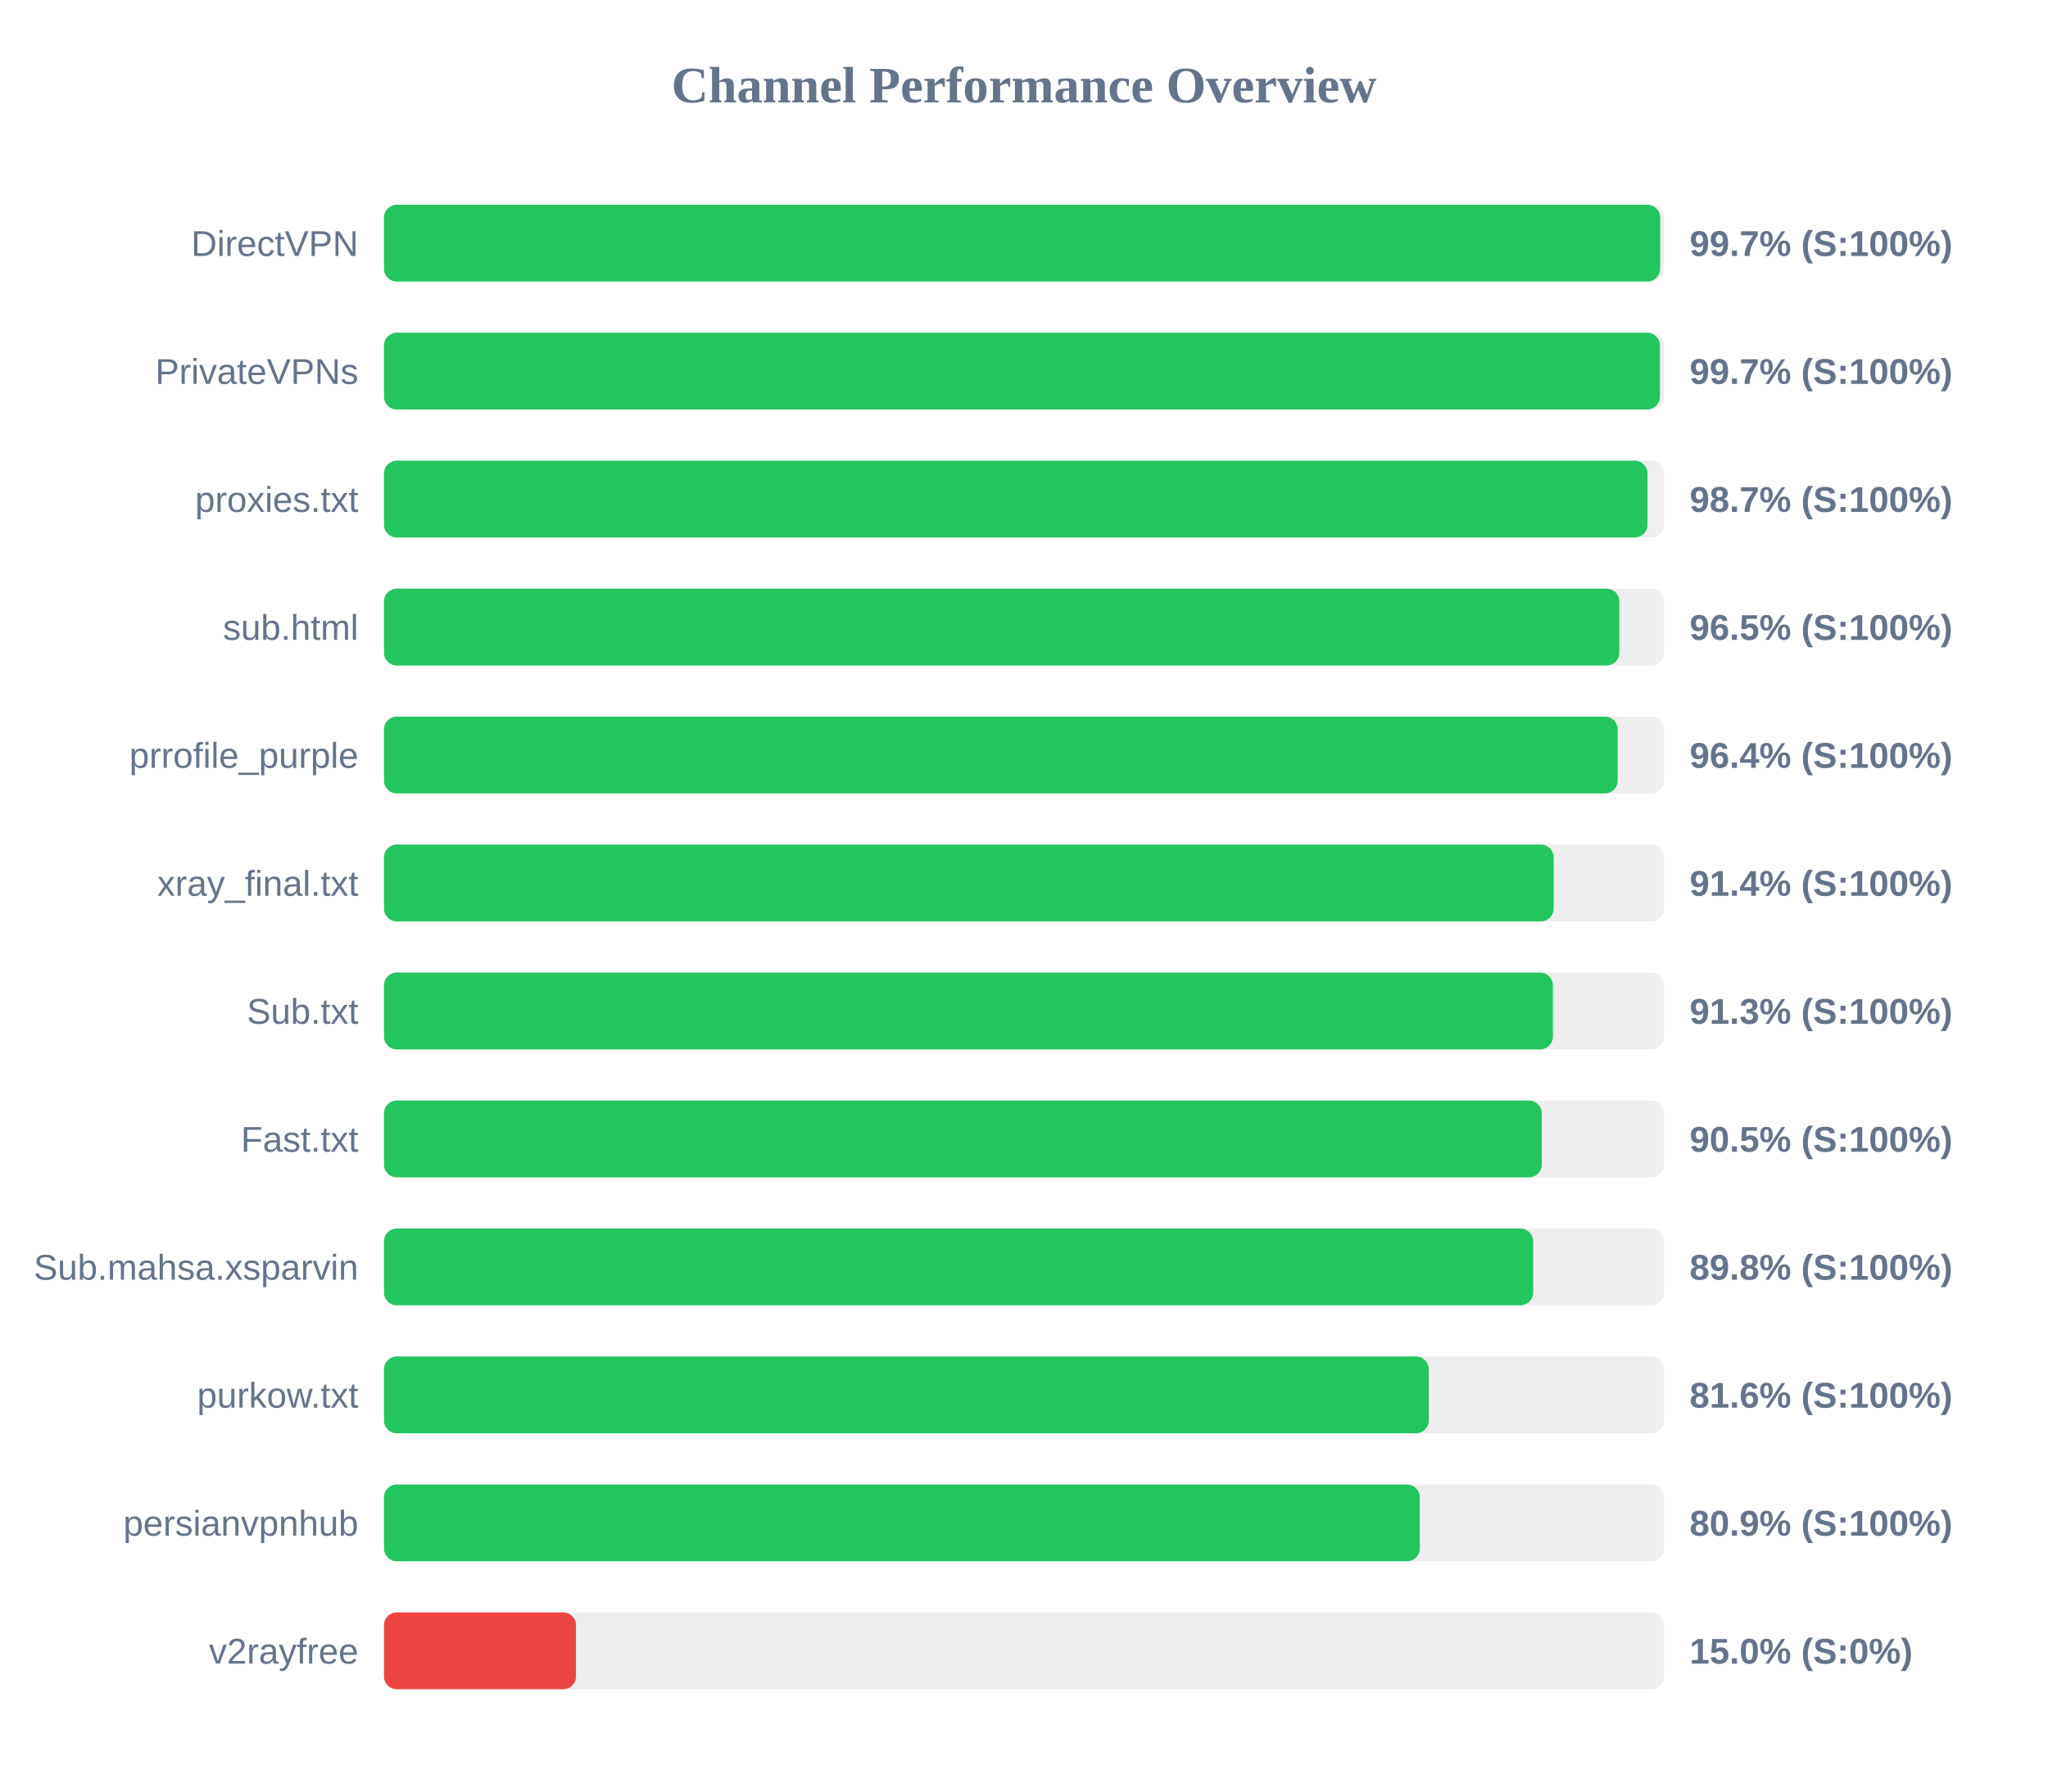
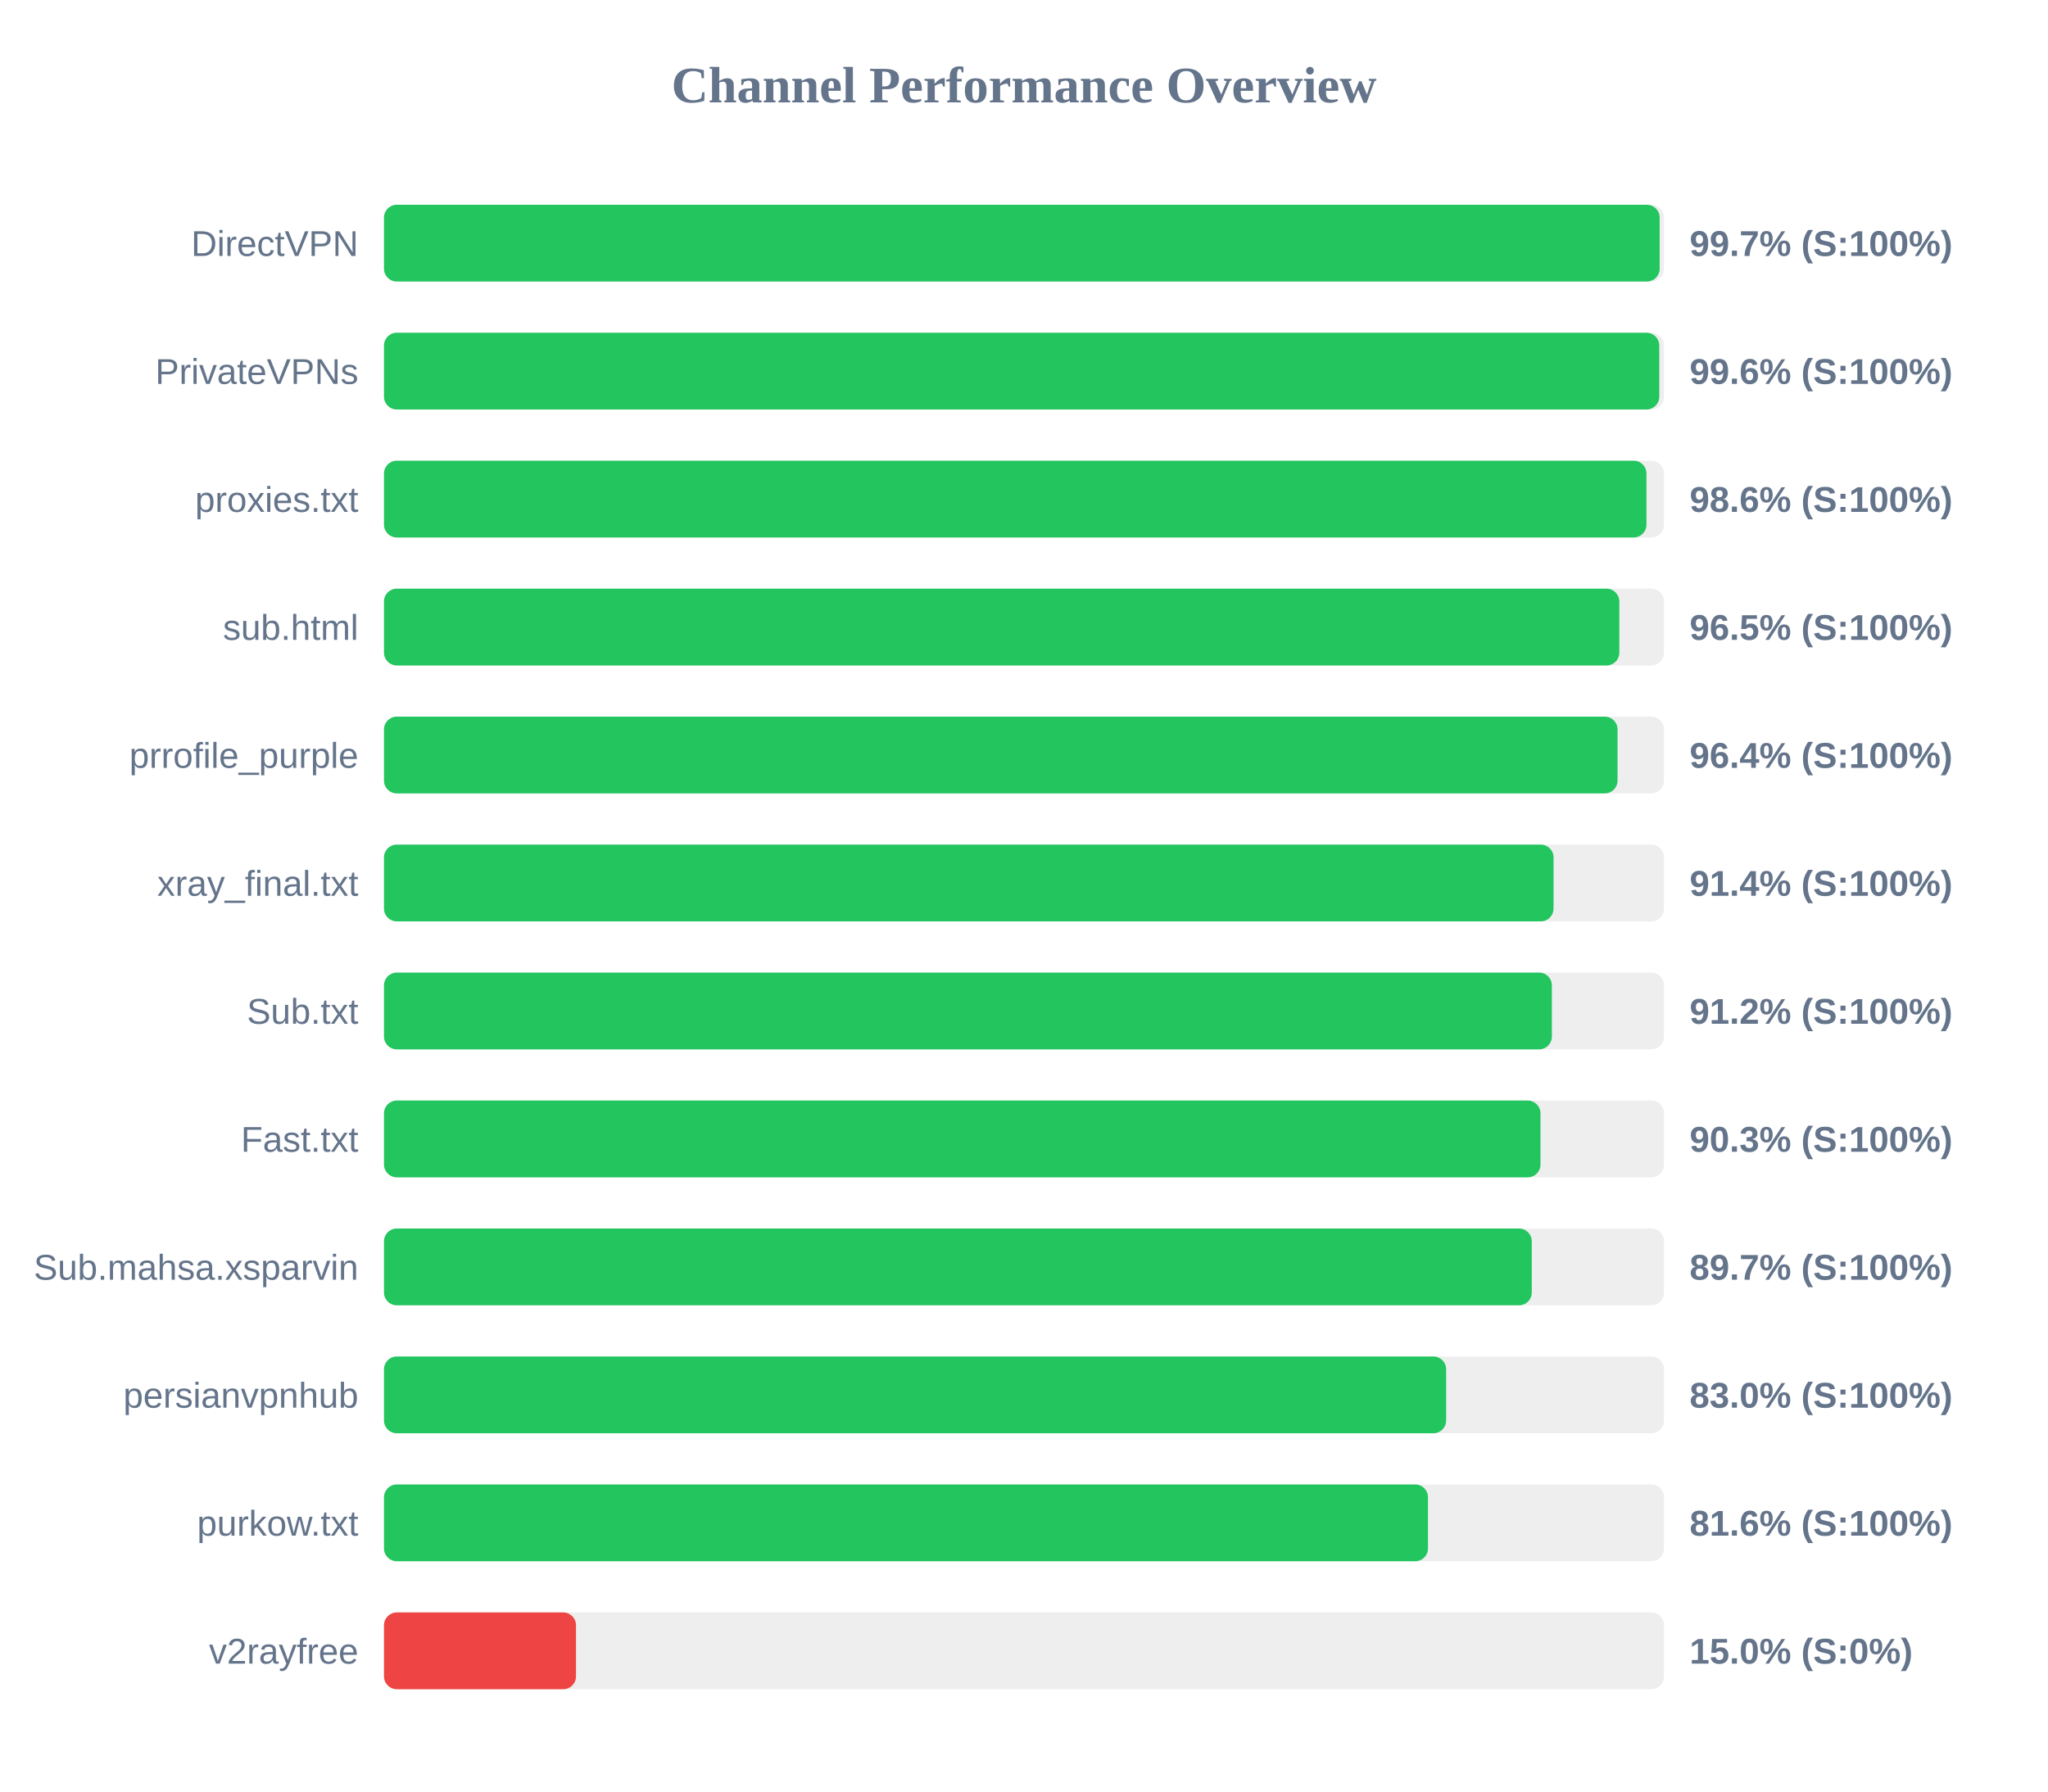
<svg xmlns="http://www.w3.org/2000/svg" width="800" height="700" version="1.1">
  <style>
        .row { font: 14px Arial; fill: #64748b; }
        .score { font: bold 14px Arial; fill: #64748b; }
    </style>
  <text x="400" y="40" text-anchor="middle" font-size="20px" font-weight="bold" fill="#64748b">Channel Performance Overview</text>
  <rect x="150" y="80" width="500" height="30" fill="#eee" rx="5" />
-   <rect x="150" y="80" width="498.5" height="30" fill="#22c55e" rx="5" />
+   <rect x="150" y="80" width="498.3" height="30" fill="#22c55e" rx="5" />
  <text x="140" y="100" text-anchor="end" class="row">DirectVPN</text>
  <text x="660" y="100" text-anchor="start" class="score">99.7% (S:100%)</text>
  <rect x="150" y="130" width="500" height="30" fill="#eee" rx="5" />
-   <rect x="150" y="130" width="498.4" height="30" fill="#22c55e" rx="5" />
+   <rect x="150" y="130" width="498.15" height="30" fill="#22c55e" rx="5" />
  <text x="140" y="150" text-anchor="end" class="row">PrivateVPNs</text>
-   <text x="660" y="150" text-anchor="start" class="score">99.7% (S:100%)</text>
+   <text x="660" y="150" text-anchor="start" class="score">99.6% (S:100%)</text>
  <rect x="150" y="180" width="500" height="30" fill="#eee" rx="5" />
-   <rect x="150" y="180" width="493.55" height="30" fill="#22c55e" rx="5" />
+   <rect x="150" y="180" width="493.15" height="30" fill="#22c55e" rx="5" />
  <text x="140" y="200" text-anchor="end" class="row">proxies.txt</text>
-   <text x="660" y="200" text-anchor="start" class="score">98.7% (S:100%)</text>
+   <text x="660" y="200" text-anchor="start" class="score">98.6% (S:100%)</text>
  <rect x="150" y="230" width="500" height="30" fill="#eee" rx="5" />
  <rect x="150" y="230" width="482.55" height="30" fill="#22c55e" rx="5" />
  <text x="140" y="250" text-anchor="end" class="row">sub.html</text>
  <text x="660" y="250" text-anchor="start" class="score">96.5% (S:100%)</text>
  <rect x="150" y="280" width="500" height="30" fill="#eee" rx="5" />
-   <rect x="150" y="280" width="481.9" height="30" fill="#22c55e" rx="5" />
+   <rect x="150" y="280" width="481.85" height="30" fill="#22c55e" rx="5" />
  <text x="140" y="300" text-anchor="end" class="row">prrofile_purple</text>
  <text x="660" y="300" text-anchor="start" class="score">96.4% (S:100%)</text>
  <rect x="150" y="330" width="500" height="30" fill="#eee" rx="5" />
-   <rect x="150" y="330" width="456.9" height="30" fill="#22c55e" rx="5" />
+   <rect x="150" y="330" width="456.85" height="30" fill="#22c55e" rx="5" />
  <text x="140" y="350" text-anchor="end" class="row">xray_final.txt</text>
  <text x="660" y="350" text-anchor="start" class="score">91.4% (S:100%)</text>
  <rect x="150" y="380" width="500" height="30" fill="#eee" rx="5" />
-   <rect x="150" y="380" width="456.6" height="30" fill="#22c55e" rx="5" />
+   <rect x="150" y="380" width="456.2" height="30" fill="#22c55e" rx="5" />
  <text x="140" y="400" text-anchor="end" class="row">Sub.txt</text>
-   <text x="660" y="400" text-anchor="start" class="score">91.3% (S:100%)</text>
+   <text x="660" y="400" text-anchor="start" class="score">91.2% (S:100%)</text>
  <rect x="150" y="430" width="500" height="30" fill="#eee" rx="5" />
-   <rect x="150" y="430" width="452.25" height="30" fill="#22c55e" rx="5" />
+   <rect x="150" y="430" width="451.75" height="30" fill="#22c55e" rx="5" />
  <text x="140" y="450" text-anchor="end" class="row">Fast.txt</text>
-   <text x="660" y="450" text-anchor="start" class="score">90.5% (S:100%)</text>
+   <text x="660" y="450" text-anchor="start" class="score">90.3% (S:100%)</text>
  <rect x="150" y="480" width="500" height="30" fill="#eee" rx="5" />
-   <rect x="150" y="480" width="448.9" height="30" fill="#22c55e" rx="5" />
+   <rect x="150" y="480" width="448.35" height="30" fill="#22c55e" rx="5" />
  <text x="140" y="500" text-anchor="end" class="row">Sub.mahsa.xsparvin</text>
-   <text x="660" y="500" text-anchor="start" class="score">89.8% (S:100%)</text>
+   <text x="660" y="500" text-anchor="start" class="score">89.7% (S:100%)</text>
  <rect x="150" y="530" width="500" height="30" fill="#eee" rx="5" />
-   <rect x="150" y="530" width="408.1" height="30" fill="#22c55e" rx="5" />
-   <text x="140" y="550" text-anchor="end" class="row">purkow.txt</text>
-   <text x="660" y="550" text-anchor="start" class="score">81.6% (S:100%)</text>
+   <rect x="150" y="530" width="414.9" height="30" fill="#22c55e" rx="5" />
+   <text x="140" y="550" text-anchor="end" class="row">persianvpnhub</text>
+   <text x="660" y="550" text-anchor="start" class="score">83.0% (S:100%)</text>
  <rect x="150" y="580" width="500" height="30" fill="#eee" rx="5" />
-   <rect x="150" y="580" width="404.6" height="30" fill="#22c55e" rx="5" />
-   <text x="140" y="600" text-anchor="end" class="row">persianvpnhub</text>
-   <text x="660" y="600" text-anchor="start" class="score">80.9% (S:100%)</text>
+   <rect x="150" y="580" width="407.8" height="30" fill="#22c55e" rx="5" />
+   <text x="140" y="600" text-anchor="end" class="row">purkow.txt</text>
+   <text x="660" y="600" text-anchor="start" class="score">81.6% (S:100%)</text>
  <rect x="150" y="630" width="500" height="30" fill="#eee" rx="5" />
  <rect x="150" y="630" width="75.0" height="30" fill="#ef4444" rx="5" />
  <text x="140" y="650" text-anchor="end" class="row">v2rayfree</text>
  <text x="660" y="650" text-anchor="start" class="score">15.0% (S:0%)</text>
</svg>
